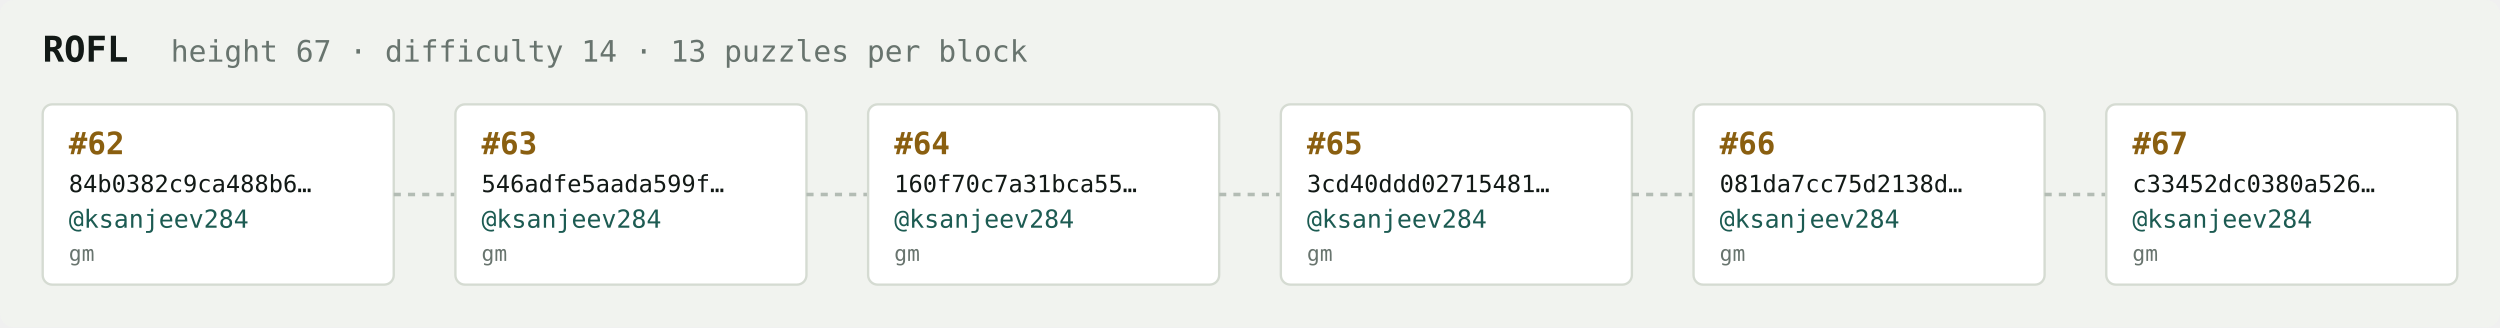
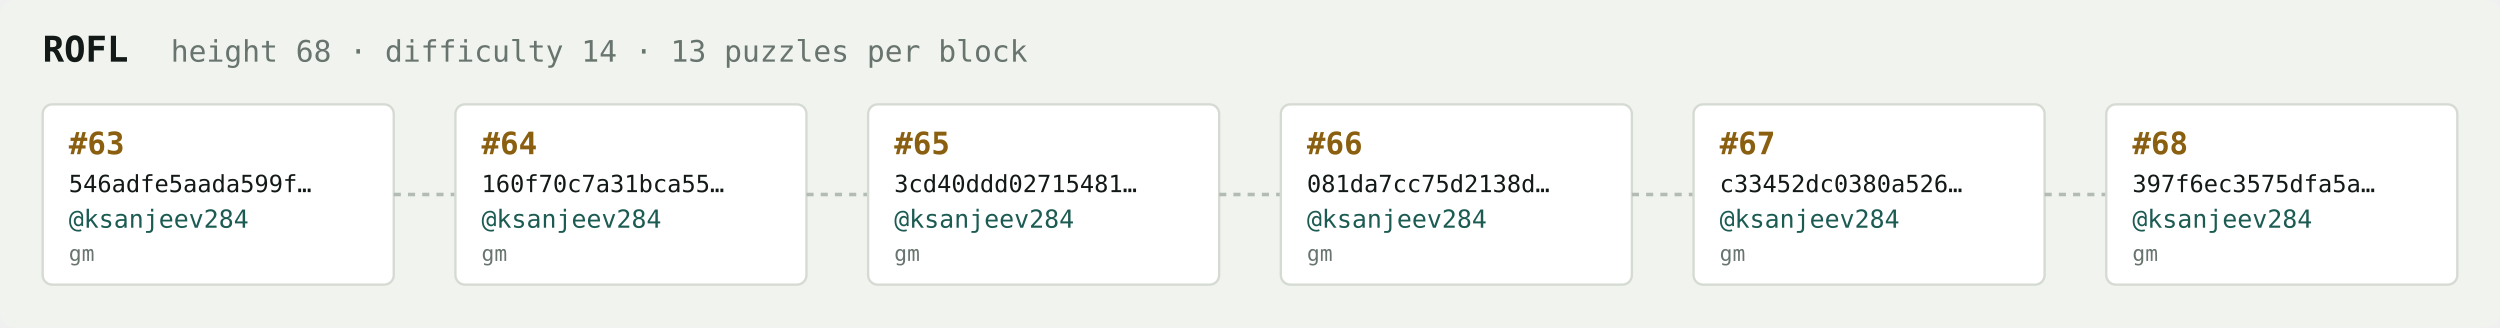
<svg xmlns="http://www.w3.org/2000/svg" width="1054" height="138" viewBox="0 0 1054 138" font-family="ui-monospace,SFMono-Regular,Menlo,monospace">
  <rect fill="#f1f3ef" width="1054" height="138" rx="6" />
  <text x="18" y="26" fill="#121916" font-size="15" font-weight="700">ROFL</text>
-   <text x="72" y="26" fill="#68746e" font-size="12.5">height 67 · difficulty 14 · 13 puzzles per block</text>
+   <text x="72" y="26" fill="#68746e" font-size="12.5">height 68 · difficulty 14 · 13 puzzles per block</text>
  <rect x="18" y="44" width="148" height="76" rx="4" fill="#ffffff" stroke="#d5dbd2" stroke-width="1" />
-   <text x="29" y="65" fill="#8a5f10" font-size="13" font-weight="700">#62</text>
-   <text x="29" y="81" fill="#121916" font-size="10">84b0382c9ca488b6…</text>
+   <text x="29" y="65" fill="#8a5f10" font-size="13" font-weight="700">#63</text>
+   <text x="29" y="81" fill="#121916" font-size="10">546adfe5aada599f…</text>
  <text x="29" y="96" fill="#1c5b52" font-size="10.5">@ksanjeev284</text>
  <text x="29" y="110" fill="#68746e" font-size="9">gm</text>
  <line x1="166" y1="82.0" x2="192" y2="82.0" stroke="#b3bcb4" stroke-width="1.5" stroke-dasharray="3 3" />
  <rect x="192" y="44" width="148" height="76" rx="4" fill="#ffffff" stroke="#d5dbd2" stroke-width="1" />
-   <text x="203" y="65" fill="#8a5f10" font-size="13" font-weight="700">#63</text>
-   <text x="203" y="81" fill="#121916" font-size="10">546adfe5aada599f…</text>
+   <text x="203" y="65" fill="#8a5f10" font-size="13" font-weight="700">#64</text>
+   <text x="203" y="81" fill="#121916" font-size="10">160f70c7a31bca55…</text>
  <text x="203" y="96" fill="#1c5b52" font-size="10.5">@ksanjeev284</text>
  <text x="203" y="110" fill="#68746e" font-size="9">gm</text>
  <line x1="340" y1="82.0" x2="366" y2="82.0" stroke="#b3bcb4" stroke-width="1.5" stroke-dasharray="3 3" />
  <rect x="366" y="44" width="148" height="76" rx="4" fill="#ffffff" stroke="#d5dbd2" stroke-width="1" />
-   <text x="377" y="65" fill="#8a5f10" font-size="13" font-weight="700">#64</text>
-   <text x="377" y="81" fill="#121916" font-size="10">160f70c7a31bca55…</text>
+   <text x="377" y="65" fill="#8a5f10" font-size="13" font-weight="700">#65</text>
+   <text x="377" y="81" fill="#121916" font-size="10">3cd40ddd02715481…</text>
  <text x="377" y="96" fill="#1c5b52" font-size="10.5">@ksanjeev284</text>
  <text x="377" y="110" fill="#68746e" font-size="9">gm</text>
  <line x1="514" y1="82.0" x2="540" y2="82.0" stroke="#b3bcb4" stroke-width="1.5" stroke-dasharray="3 3" />
  <rect x="540" y="44" width="148" height="76" rx="4" fill="#ffffff" stroke="#d5dbd2" stroke-width="1" />
-   <text x="551" y="65" fill="#8a5f10" font-size="13" font-weight="700">#65</text>
-   <text x="551" y="81" fill="#121916" font-size="10">3cd40ddd02715481…</text>
+   <text x="551" y="65" fill="#8a5f10" font-size="13" font-weight="700">#66</text>
+   <text x="551" y="81" fill="#121916" font-size="10">081da7cc75d2138d…</text>
  <text x="551" y="96" fill="#1c5b52" font-size="10.5">@ksanjeev284</text>
  <text x="551" y="110" fill="#68746e" font-size="9">gm</text>
  <line x1="688" y1="82.0" x2="714" y2="82.0" stroke="#b3bcb4" stroke-width="1.5" stroke-dasharray="3 3" />
  <rect x="714" y="44" width="148" height="76" rx="4" fill="#ffffff" stroke="#d5dbd2" stroke-width="1" />
-   <text x="725" y="65" fill="#8a5f10" font-size="13" font-weight="700">#66</text>
-   <text x="725" y="81" fill="#121916" font-size="10">081da7cc75d2138d…</text>
+   <text x="725" y="65" fill="#8a5f10" font-size="13" font-weight="700">#67</text>
+   <text x="725" y="81" fill="#121916" font-size="10">c33452dc0380a526…</text>
  <text x="725" y="96" fill="#1c5b52" font-size="10.5">@ksanjeev284</text>
  <text x="725" y="110" fill="#68746e" font-size="9">gm</text>
  <line x1="862" y1="82.0" x2="888" y2="82.0" stroke="#b3bcb4" stroke-width="1.5" stroke-dasharray="3 3" />
  <rect x="888" y="44" width="148" height="76" rx="4" fill="#ffffff" stroke="#d5dbd2" stroke-width="1" />
-   <text x="899" y="65" fill="#8a5f10" font-size="13" font-weight="700">#67</text>
-   <text x="899" y="81" fill="#121916" font-size="10">c33452dc0380a526…</text>
+   <text x="899" y="65" fill="#8a5f10" font-size="13" font-weight="700">#68</text>
+   <text x="899" y="81" fill="#121916" font-size="10">397f6ec3575dfa5a…</text>
  <text x="899" y="96" fill="#1c5b52" font-size="10.5">@ksanjeev284</text>
  <text x="899" y="110" fill="#68746e" font-size="9">gm</text>
</svg>
